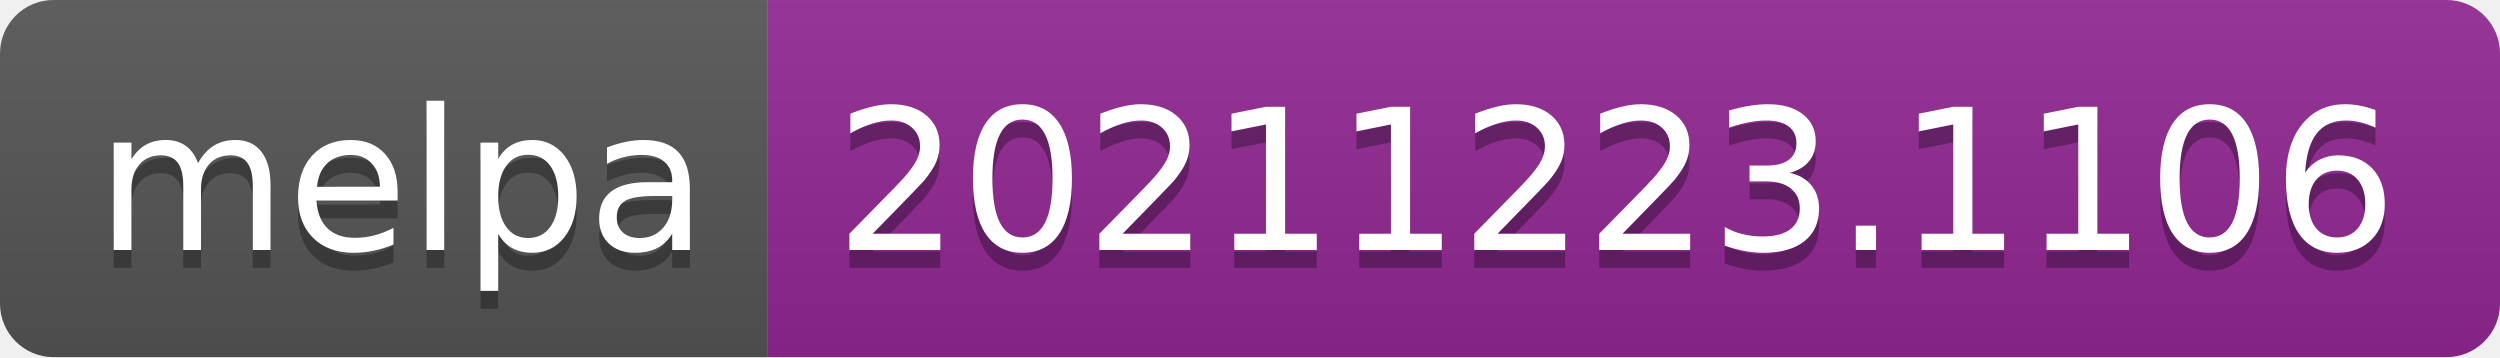
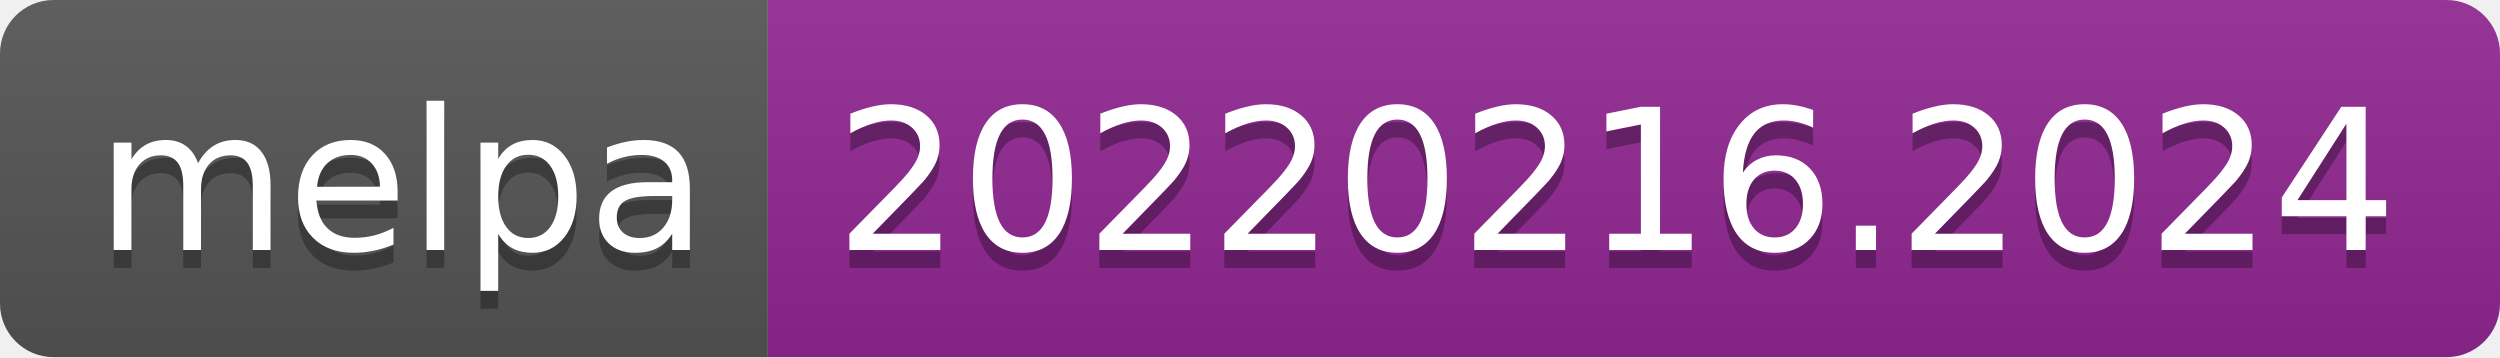
- <svg xmlns="http://www.w3.org/2000/svg" width="140" height="20" role="img" aria-label="melpa: 20211223.1106">
+ <svg xmlns="http://www.w3.org/2000/svg" width="140" height="20" role="img" aria-label="melpa: 20220216.2024">
  <linearGradient id="s" x2="0" y2="100%">
    <stop offset="0" stop-color="#bbb" stop-opacity=".1" />
    <stop offset="1" stop-opacity=".1" />
  </linearGradient>
  <clipPath id="r">
    <rect width="140" height="20" rx="3" fill="#fff" />
  </clipPath>
  <g clip-path="url(#r)">
    <rect width="43" height="20" fill="#555" />
    <rect x="43" width="97" height="20" fill="#922793" />
    <rect width="140" height="20" fill="url(#s)" />
  </g>
  <g fill="#fff" text-anchor="middle" font-family="Verdana,Geneva,DejaVu Sans,sans-serif" text-rendering="geometricPrecision" font-size="110">
    <text aria-hidden="true" x="225" y="150" fill="#010101" fill-opacity=".3" transform="scale(.1)" textLength="330">melpa</text>
    <text x="225" y="140" transform="scale(.1)" fill="#fff" textLength="330">melpa</text>
-     <text aria-hidden="true" x="905" y="150" fill="#010101" fill-opacity=".3" transform="scale(.1)" textLength="870">20211223.1106</text>
-     <text x="905" y="140" transform="scale(.1)" fill="#fff" textLength="870">20211223.1106</text>
+     <text aria-hidden="true" x="905" y="150" fill="#010101" fill-opacity=".3" transform="scale(.1)" textLength="870">20220216.2024</text>
+     <text x="905" y="140" transform="scale(.1)" fill="#fff" textLength="870">20220216.2024</text>
  </g>
</svg>
